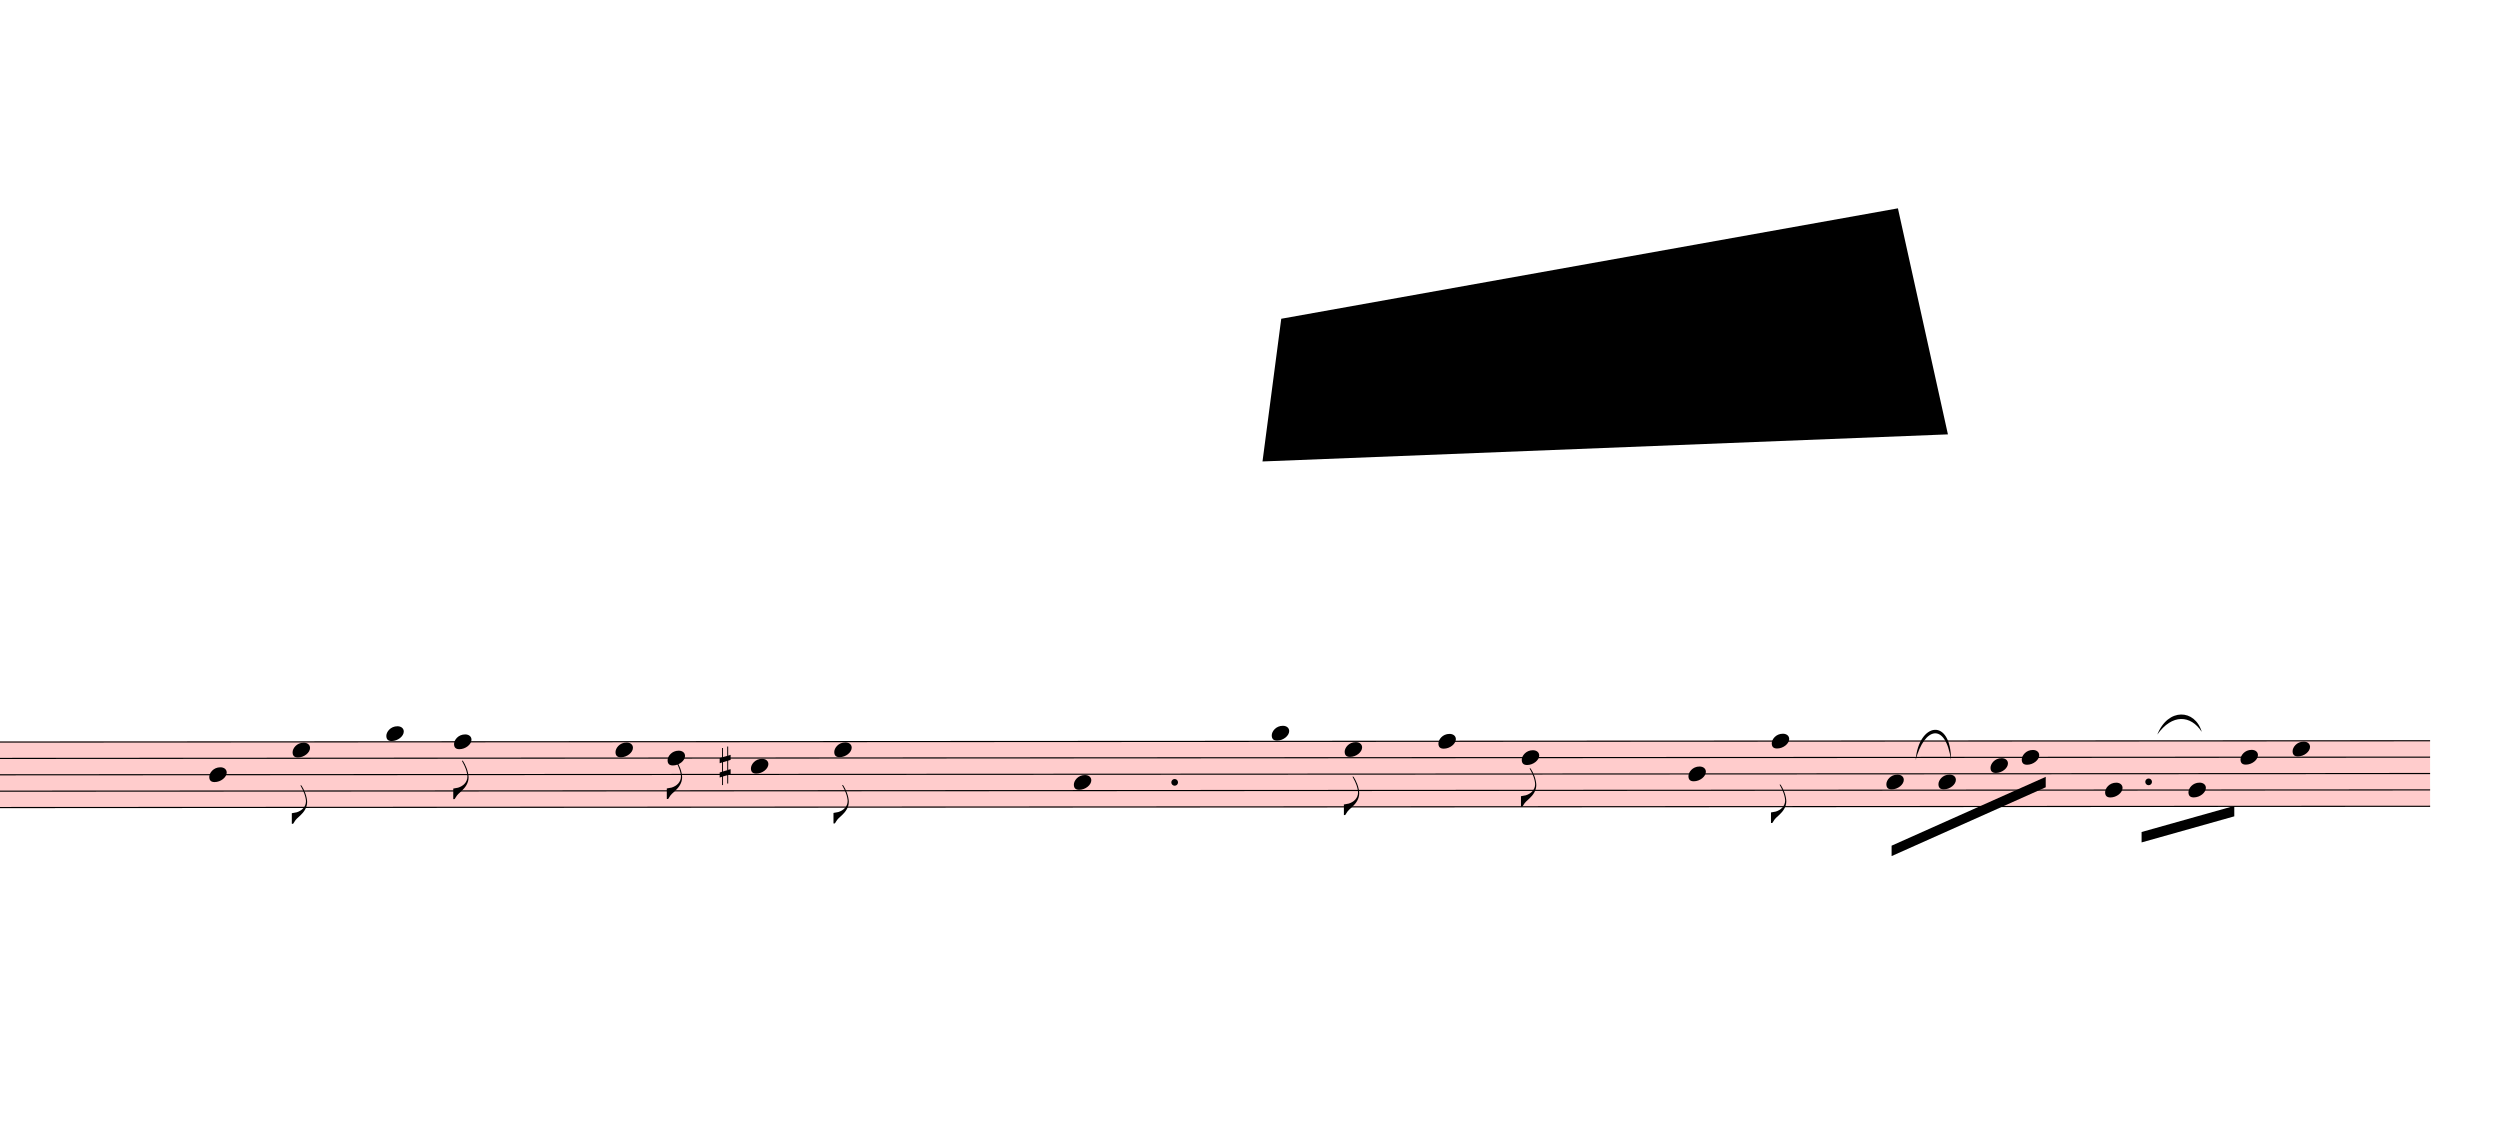
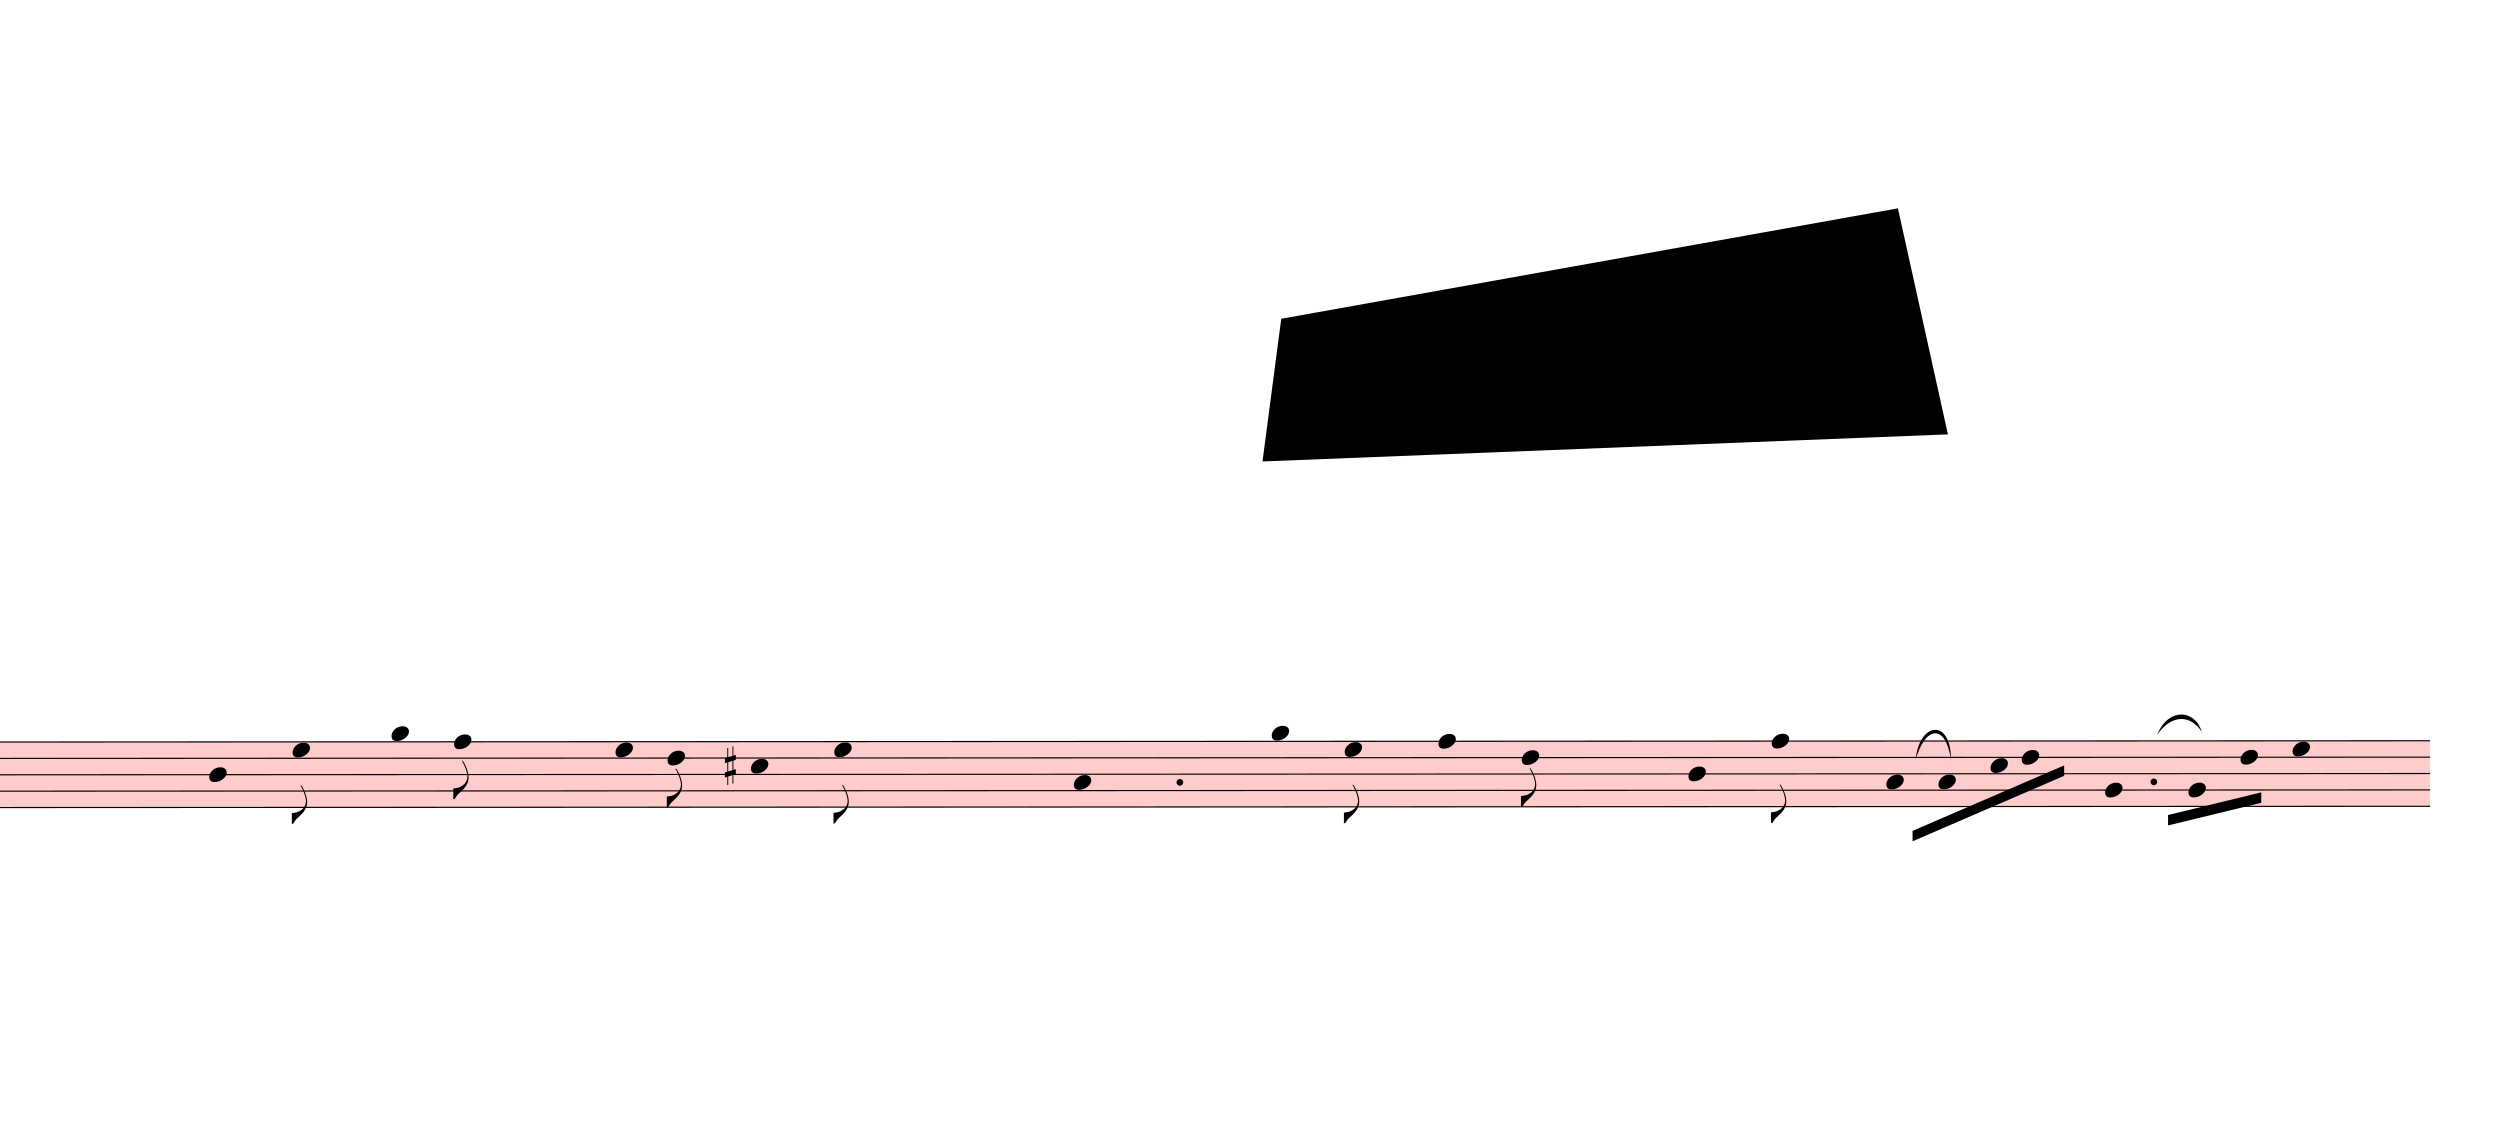
<svg xmlns="http://www.w3.org/2000/svg" viewBox="3375 8748 21600 9879.3" version="1.1" overflow="visible">
  <defs>
    <style type="text/css">
    /* .staff * {
      fill: #000;
      stroke: #000;
    }

    .deletionBack {
      fill: #00000033;
    } */
  </style>
    <symbol id="sym_notehead_quarter" viewBox="0 0 1000 1000" overflow="inherit">
      <path transform="scale(1,-1)" d="M0 -39c0 68 73 172 200 172c66 0 114 -37 114 -95c0 -84 -106 -171 -218 -171c-64 0 -96 30 -96 94z" />
    </symbol>
    <symbol id="sym_flag_eighth_down" viewBox="0 0 1000 1000" overflow="inherit">
      <path transform="scale(1,-1)" d="M179 646c-4 8 -17 30 -18 33l-4 10c0 3 2 5 5 5s7 -2 13 -7c23 -33 46 -81 66 -132c22 -57 35 -125 35 -163c0 -104 -60 -183 -122 -241c-63 -59 -57 -53 -61 -56c-38 -34 -63 -95 -71 -95h-22v190c40 7 69 11 87 16c88 27 168 95 168 200c0 30 -12 89 -30 138 c-17 47 -31 73 -46 102z" />
    </symbol>
    <symbol id="sym_accid_s" viewBox="0 0 1000 1000" overflow="inherit">
      <path transform="scale(1,-1)" d="M136 186v169h17v-164l44 14v-91l-44 -14v-165l44 12v-91l-44 -13v-155h-17v150l-76 -22v-155h-17v149l-43 -13v90l43 14v167l-43 -14v92l43 13v169h17v-163zM60 73v-167l76 22v168z" />
    </symbol>
  </defs>
  <g class="rastrums">
    <g class="rastrum" data-id="rd01b597f-b1a1-4d79-9e83-db910bef7b7f" style="transform: rotate(-0.03deg); transform-origin: 1755px 15156px;">
      <g class="rastrum bounding-box" data-id="bbox-rd01b597f-b1a1-4d79-9e83-db910bef7b7f">
        <rect x="1755" y="15156" width="22608" height="576" fill="#ff000033" />
      </g>
      <path d="M1755 15161 L24363 15161" stroke-width="10" stroke="black" />
      <path d="M1755 15302.5 L24363 15302.5" stroke-width="10" stroke="black" />
      <path d="M1755 15444 L24363 15444" stroke-width="10" stroke="black" />
      <path d="M1755 15585.5 L24363 15585.5" stroke-width="10" stroke="black" />
      <path d="M1755 15727 L24363 15727" stroke-width="10" stroke="black" />
    </g>
  </g>
  <g class="draft" data-label="4" data-id="dc610ba16-9ae4-443e-95b2-5a82074bfb0b">
    <g class="system" data-id="s0c5ef84a-e274-4b32-9382-9f07427a6580">
      <g class="staff" data-n="1" data-rastrum="rd01b597f-b1a1-4d79-9e83-db910bef7b7f" style="transform: rotate(-0.03deg); transform-origin: 1755px 15156px;">
        <g class="note" data-id="d21840672-01da-4f4f-91b2-0d05a5cebc40" data-stem.dir="down">
          <g class="notehead">
            <use href="#sym_notehead_quarter" height="480px" width="480px" x="5175" y="15444" />
          </g>
          <g class="stem">
            <path d="M5175 15444 L5175 15797.75" stroke-width="14" />
          </g>
        </g>
        <g class="note" data-id="de42277eb-d6e2-43c3-bb06-3d969bd826df" data-stem.dir="down">
          <g class="notehead">
            <use href="#sym_notehead_quarter" height="480px" width="480px" x="5895" y="15231.75" />
          </g>
          <g class="stem">
            <path d="M5895 15231.75 L5895 15868.5" stroke-width="14" />
            <g class="flag down">
              <use href="#sym_flag_eighth_down" height="480px" width="480px" x="5888" y="15868.5" />
            </g>
          </g>
        </g>
        <g class="note" data-id="d3e1ef975-a04a-4eef-a4dc-849e11d2afbc" data-stem.dir="down">
          <g class="notehead">
-             <use href="#sym_notehead_quarter" height="480px" width="480px" x="6705" y="15090.25" />
+             <use href="#sym_notehead_quarter" height="480px" width="480px" x="6750" y="15090.25" />
          </g>
          <g class="ledgerLines above" />
          <g class="stem">
-             <path d="M6705 15090.25 L6705 15868.5" stroke-width="14" />
+             <path d="M6750 15090.25 L6750 15868.5" stroke-width="14" />
          </g>
        </g>
        <g class="note" data-id="d30c330df-fcb8-4da5-8063-5141bbf1c64e" data-stem.dir="down">
          <g class="notehead">
            <use href="#sym_notehead_quarter" height="480px" width="480px" x="7290" y="15161" />
          </g>
          <g class="stem">
            <path d="M7290 15161 L7290 15656.25" stroke-width="14" />
            <g class="flag down">
              <use href="#sym_flag_eighth_down" height="480px" width="480px" x="7283" y="15656.25" />
            </g>
          </g>
        </g>
        <g class="note" data-id="d332f0360-152c-427b-b721-38257fc4a729" data-stem.dir="down">
          <g class="notehead">
            <use href="#sym_notehead_quarter" height="480px" width="480px" x="8685" y="15231.75" />
          </g>
          <g class="stem">
            <path d="M8685 15231.75 L8685 15868.5" stroke-width="14" />
          </g>
        </g>
        <g class="note" data-id="d9a94f524-d863-4b44-92f5-0bd7a21438a7" data-stem.dir="down">
          <g class="notehead">
            <use href="#sym_notehead_quarter" height="480px" width="480px" x="9135" y="15302.5" />
          </g>
          <g class="stem">
-             <path d="M9135 15302.5 L9135 15656.25" stroke-width="14" />
-             <g class="flag down">
-               <use href="#sym_flag_eighth_down" height="480px" width="480px" x="9128" y="15656.25" />
+             <path d="M9135 15302.5 L9135 15727" stroke-width="14" />
+             <g class="flag down">
+               <use href="#sym_flag_eighth_down" height="480px" width="480px" x="9128" y="15727" />
            </g>
          </g>
        </g>
        <g class="note" data-id="d166f3679-295e-44d4-96d8-c1c66eca58e3" data-stem.dir="down">
          <g class="notehead">
            <use href="#sym_notehead_quarter" height="480px" width="480px" x="9855" y="15373.25" />
          </g>
          <g class="stem">
            <path d="M9855 15373.25 L9855 16151.5" stroke-width="14" />
          </g>
        </g>
        <g class="note" data-id="da36d1cc1-462a-4675-a299-4e9c47cd0d31" data-stem.dir="down">
          <g class="notehead">
            <use href="#sym_notehead_quarter" height="480px" width="480px" x="10575" y="15231.75" />
          </g>
          <g class="stem">
            <path d="M10575 15231.75 L10575 15868.5" stroke-width="14" />
            <g class="flag down">
              <use href="#sym_flag_eighth_down" height="480px" width="480px" x="10568" y="15868.5" />
            </g>
          </g>
        </g>
        <g class="note" data-id="d1cf9bbea-f781-43f7-8e03-0ff40e31277e" data-stem.dir="down">
          <g class="notehead">
            <use href="#sym_notehead_quarter" height="480px" width="480px" x="12645" y="15514.75" />
          </g>
          <g class="stem">
-             <path d="M12645 15514.75 L12645 16080.75" stroke-width="14" />
+             <path d="M12645 15514.75 L12645 16151.5" stroke-width="14" />
          </g>
        </g>
        <g class="note" data-id="d2b8a037c-7b25-4106-9a86-d626f5a7adc2" data-stem.dir="down">
          <g class="notehead">
            <use href="#sym_notehead_quarter" height="480px" width="480px" x="14355" y="15090.25" />
          </g>
          <g class="ledgerLines above" />
          <g class="stem">
            <path d="M14355 15090.25 L14355 15868.5" stroke-width="14" />
          </g>
        </g>
        <g class="note" data-id="dcf6cbabe-6aa9-4447-9229-f9596fd8baa9" data-stem.dir="down">
          <g class="notehead">
            <use href="#sym_notehead_quarter" height="480px" width="480px" x="14985" y="15231.75" />
          </g>
          <g class="stem">
-             <path d="M14985 15231.75 L14985 15797.75" stroke-width="14" />
-             <g class="flag down">
-               <use href="#sym_flag_eighth_down" height="480px" width="480px" x="14978" y="15797.75" />
+             <path d="M14985 15231.75 L14985 15868.5" stroke-width="14" />
+             <g class="flag down">
+               <use href="#sym_flag_eighth_down" height="480px" width="480px" x="14978" y="15868.5" />
            </g>
          </g>
        </g>
        <g class="note" data-id="d3f22b957-0d8a-4cff-b03a-c878bf5a31cc" data-stem.dir="down">
          <g class="notehead">
            <use href="#sym_notehead_quarter" height="480px" width="480px" x="15795" y="15161" />
          </g>
          <g class="stem">
            <path d="M15795 15161 L15795 15656.25" stroke-width="14" />
          </g>
        </g>
        <g class="note" data-id="df314b85f-a5f3-47ad-a29f-219a3ab98551" data-stem.dir="down">
          <g class="notehead">
            <use href="#sym_notehead_quarter" height="480px" width="480px" x="16515" y="15302.5" />
          </g>
          <g class="stem">
            <path d="M16515 15302.5 L16515 15727" stroke-width="14" />
            <g class="flag down">
              <use href="#sym_flag_eighth_down" height="480px" width="480px" x="16508" y="15727" />
            </g>
          </g>
        </g>
        <g class="note" data-id="dc71fd422-711e-409f-8899-0101acb24d98" data-stem.dir="down">
          <g class="notehead">
            <use href="#sym_notehead_quarter" height="480px" width="480px" x="17955" y="15444" />
          </g>
          <g class="stem">
            <path d="M17955 15444 L17955 15868.5" stroke-width="14" />
          </g>
        </g>
        <g class="note" data-id="d30edd62e-dc50-4cee-882f-62bb0ebcd3ea" data-stem.dir="down">
          <g class="notehead">
            <use href="#sym_notehead_quarter" height="480px" width="480px" x="18675" y="15161" />
          </g>
          <g class="stem">
            <path d="M18675 15161 L18675 15868.5" stroke-width="14" />
            <g class="flag down">
              <use href="#sym_flag_eighth_down" height="480px" width="480px" x="18668" y="15868.5" />
            </g>
          </g>
        </g>
        <g class="note" data-id="d6a9ad50b-d8a8-49fd-b661-5962fa1a023b" data-stem.dir="down">
          <g class="notehead">
            <use href="#sym_notehead_quarter" height="480px" width="480px" x="19665" y="15514.75" />
          </g>
          <g class="stem">
            <path d="M19665 15514.75 L19665 15939.25" stroke-width="14" />
          </g>
        </g>
        <g class="note" data-id="dab951a67-7743-481c-9fb6-572faf242f8f" data-stem.dir="down">
          <g class="notehead">
            <use href="#sym_notehead_quarter" height="480px" width="480px" x="20115" y="15514.75" />
          </g>
          <g class="stem">
            <path d="M20115 15514.75 L20115 15868.5" stroke-width="14" />
          </g>
        </g>
        <g class="note" data-id="d561698b0-fdeb-451a-abff-5c3551a54627" data-stem.dir="down">
          <g class="notehead">
            <use href="#sym_notehead_quarter" height="480px" width="480px" x="20565" y="15373.25" />
          </g>
          <g class="stem">
            <path d="M20565 15373.25 L20565 15656.25" stroke-width="14" />
          </g>
        </g>
        <g class="note" data-id="dada7c6af-4580-44f7-b296-9223312e9d49" data-stem.dir="down">
          <g class="notehead">
            <use href="#sym_notehead_quarter" height="480px" width="480px" x="20835" y="15302.5" />
          </g>
          <g class="stem">
            <path d="M20835 15302.5 L20835 15727" stroke-width="14" />
          </g>
        </g>
        <g class="note" data-id="d1d8713db-19fa-45c8-929a-ec40c077210e" data-stem.dir="down">
          <g class="notehead">
            <use href="#sym_notehead_quarter" height="480px" width="480px" x="21555" y="15585.5" />
          </g>
          <g class="stem">
            <path d="M21555 15585.5 L21555 15868.5" stroke-width="14" />
          </g>
        </g>
        <g class="note" data-id="dcc29a3ef-aaf0-4bc8-a2d3-026638b78314" data-stem.dir="down">
          <g class="notehead">
            <use href="#sym_notehead_quarter" height="480px" width="480px" x="22275" y="15585.5" />
          </g>
          <g class="stem">
-             <path d="M22275 15585.5 L22275 15727" stroke-width="14" />
+             <path d="M22275 15585.5 L22275 15797.75" stroke-width="14" />
          </g>
        </g>
        <g class="note" data-id="d1217fd45-83aa-43f4-adcd-c09d3d763e0e" data-stem.dir="down">
          <g class="notehead">
            <use href="#sym_notehead_quarter" height="480px" width="480px" x="22725" y="15302.5" />
          </g>
          <g class="stem">
            <path d="M22725 15302.5 L22725 15444" stroke-width="14" />
          </g>
        </g>
        <g class="note" data-id="d0e55ecd2-69e2-4844-a356-252210a8348f" data-stem.dir="down">
          <g class="notehead">
            <use href="#sym_notehead_quarter" height="480px" width="480px" x="23175" y="15231.75" />
          </g>
          <g class="stem">
            <path d="M23175 15231.75 L23175 15373.25" stroke-width="14" />
          </g>
        </g>
        <g class="accid" data-id="d56191c59-d93b-4a9f-8f14-15ee981055f0">
-           <use href="#sym_accid_s" height="480px" width="480px" x="9585" y="15373.25" />
+           <use href="#sym_accid_s" height="480px" width="480px" x="9630" y="15373.25" />
        </g>
        <g class="dot augmentation" data-id="d13d84fb3-ba6b-4650-ba9a-917ebbe66860" data-class="dot augmentation">
-           <ellipse cx="13516" cy="15514.75" rx="29" ry="29" fill-opacity="1" stroke-opacity="1" />
+           <ellipse cx="13561" cy="15514.75" rx="29" ry="29" fill-opacity="1" stroke-opacity="1" />
        </g>
        <g class="dot augmentation" data-id="d2f3bf206-c855-4219-8d31-786b6251d39f" data-class="dot augmentation">
-           <ellipse cx="21931" cy="15514.75" rx="29" ry="29" fill-opacity="1" stroke-opacity="1" />
+           <ellipse cx="21976" cy="15514.75" rx="29" ry="29" fill-opacity="1" stroke-opacity="1" />
        </g>
      </g>
      <g class="barLine" data-id="d01ad3eea-995e-46fc-92ed-64c846b5ed1a">
        <path d="M6689.7 15096.6 L6637.5 16827.3" stroke-width="27" />
      </g>
      <g class="barLine" data-id="d762fee62-0058-447b-9c1c-85661adfcd43">
        <path d="M8346.6 15003.9 L8121.6 16673.4" stroke-width="27" />
      </g>
      <g class="barLine" data-id="d552f2228-ea1b-40af-88b6-592eb92bf5c1">
        <path d="M12057.3 15090.3 L11858.4 16439.4" stroke-width="27" />
      </g>
      <g class="barLine" data-id="dc24b9796-368b-4b5f-8386-6cea7ac796b2">
        <path d="M14150.7 15047.1 L13882.5 16448.4" stroke-width="27" />
      </g>
      <g class="barLine" data-id="d981b5409-064a-45db-bbc0-309b6ecefbf3">
        <path d="M15397.2 15012 L15345 16101.9" stroke-width="27" />
      </g>
      <g class="barLine" data-id="df9c70209-a0d8-4540-b5dd-41b640e926c7">
        <path d="M17412.3 15081.3 L16919.1 16076.7" stroke-width="27" />
      </g>
      <g class="barLine" data-id="d9529ff9f-4f4b-4788-823e-2f03d486a156">
        <path d="M19467.9 14947.2 L19011.6 15985.8" stroke-width="27" />
      </g>
      <g class="barLine" data-id="d23fbec9c-4e58-46be-a88e-42fee72d354a">
        <path d="M20101.5 15175.8 L19613.7 16203.6" stroke-width="27" />
      </g>
      <g class="barLine" data-id="d439e4296-791a-4caf-87ea-31734e501e35">
        <path d="M21502.8 15041.7 L21056.4 15985.8" stroke-width="27" />
      </g>
      <g class="beam" data-id="b7a3516fb-6c73-45a6-9dd3-86fa2d8818b0" style="transform: rotate(-0.03deg); transform-origin: 1755px 15156px;">
-         <polygon points="19710,16065 21042,15471 21042,15561 19710,16155" stroke-opacity="1" fill-opacity="1" />
+         <polygon points="19890.9,15937.2 21201.3,15372 21201.3,15462 19890.9,16027.2" stroke-opacity="1" fill-opacity="1" />
      </g>
      <g class="beam" data-id="be3084694-e642-4545-ab48-ed168c31d575" style="transform: rotate(-0.03deg); transform-origin: 1755px 15156px;">
-         <polygon points="21870,15948 22671,15723 22671,15813 21870,16038" stroke-opacity="1" fill-opacity="1" />
+         <polygon points="22098.6,15801.3 22904.1,15606 22904.1,15696 22098.6,15891.3" stroke-opacity="1" fill-opacity="1" />
      </g>
      <g class="curve" data-id="d939fbe4c-52f9-4b9e-9f5d-1e149d21df0d" data-class="curve">
        <path d="M19926.00,15315.30 C19953.00,14989.50 20232.00,14943.60 20232.00,15316.20 C20184.09,14984.51 20001.64,15029.54 19926.00,15315.30" stroke-width="9" stroke-linecap="round" stroke-linejoin="round" />
      </g>
      <g class="curve" data-id="d6ff161f2-ea8c-45b5-9b31-7488428e4979" data-class="curve">
        <path d="M22014.00,15094.80 C22106.70,14861.70 22339.80,14873.40 22398.30,15071.40 C22303.02,14924.55 22142.11,14913.81 22014.00,15094.80" stroke-width="9" stroke-linecap="round" stroke-linejoin="round" />
      </g>
    </g>
    <g class="deletions">
      <g data-id="xaf5c6ee2-6cf2-4cf0-bc5b-27cf99c5ad37" data-class="del" class="del">
        <path data-id="xaf5c6ee2-6cf2-4cf0-bc5b-27cf99c5ad37" d="M14445.0,11502.0 L19773.0,10548.0 L20205.0,12501.0 L14283.0,12735.0 Z" class="deletionBack" />
        <path d="M14445.0,11502.0 L20205.0,12501.0" stroke-width="9" class="deletionLine" />
        <path d="M19773.0,10548.0 L14283.0,12735.0" stroke-width="9" class="deletionLine" />
      </g>
    </g>
  </g>
</svg>
